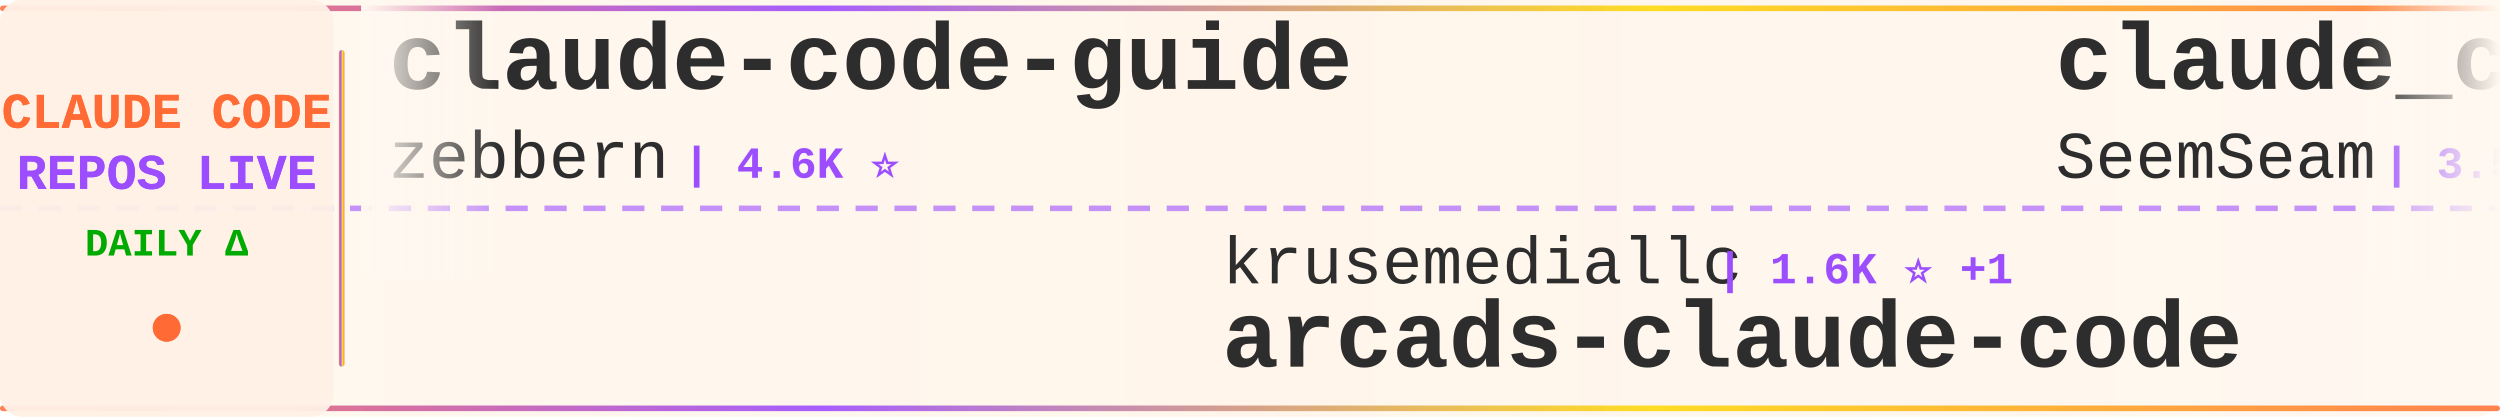
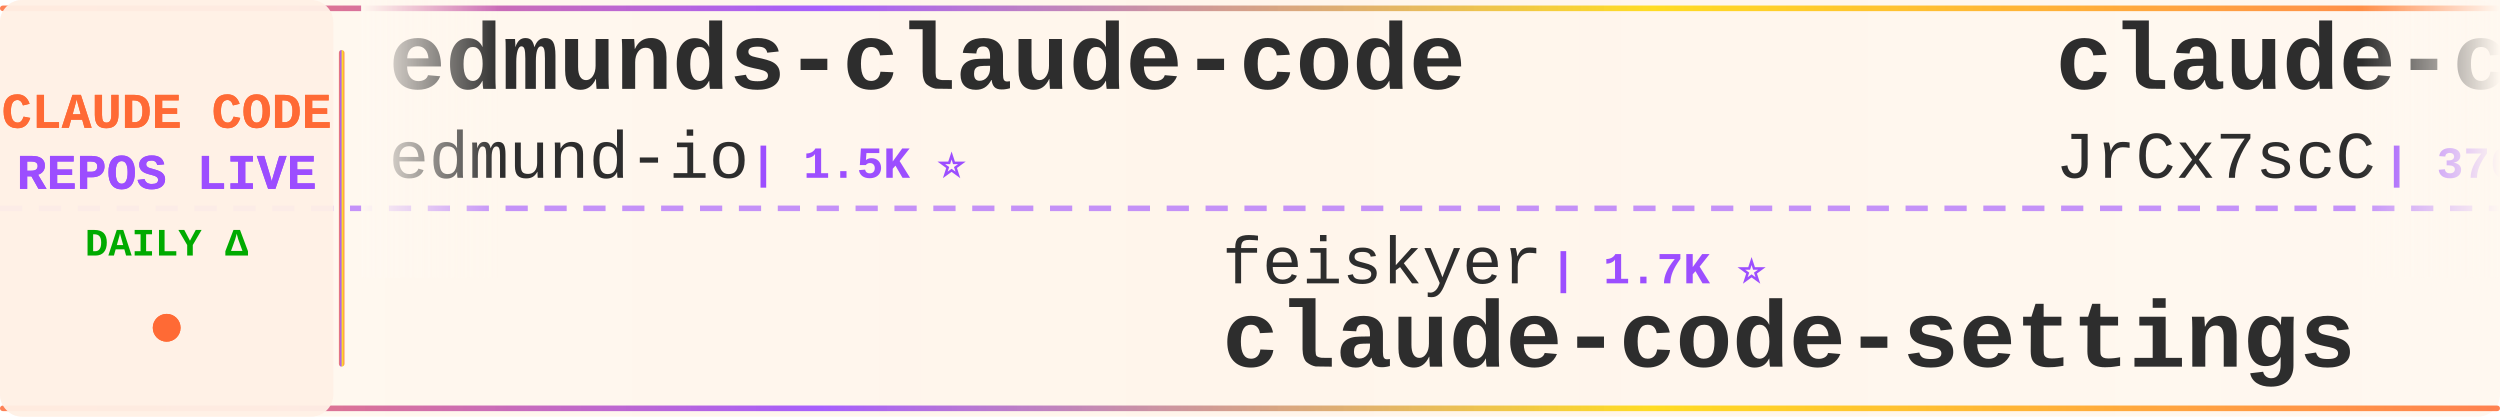
<svg xmlns="http://www.w3.org/2000/svg" width="900" height="150">
  <defs>
    <linearGradient id="tickerBg" x1="0%" y1="0%" x2="100%" y2="0%">
      <stop offset="0%" style="stop-color:#fff8f0;stop-opacity:0.98" />
      <stop offset="50%" style="stop-color:#fff5eb;stop-opacity:1" />
      <stop offset="100%" style="stop-color:#fff8f0;stop-opacity:0.98" />
    </linearGradient>
    <linearGradient id="borderGrad" x1="0%" y1="0%" x2="100%" y2="0%">
      <stop offset="0%" style="stop-color:#FF6B35;stop-opacity:0.85">
        <animate attributeName="stop-opacity" values="0.85;1;0.85" dur="2s" repeatCount="indefinite" />
      </stop>
      <stop offset="33%" style="stop-color:#9C4EFF;stop-opacity:0.9">
        <animate attributeName="stop-opacity" values="0.9;1;0.9" dur="2.2s" repeatCount="indefinite" />
      </stop>
      <stop offset="66%" style="stop-color:#FFD700;stop-opacity:0.85">
        <animate attributeName="stop-opacity" values="0.85;1;0.85" dur="1.8s" repeatCount="indefinite" />
      </stop>
      <stop offset="100%" style="stop-color:#FF6B35;stop-opacity:0.85">
        <animate attributeName="stop-opacity" values="0.85;1;0.85" dur="2s" repeatCount="indefinite" />
      </stop>
    </linearGradient>
    <filter id="textGlow">
      <feGaussianBlur stdDeviation="0.15" result="coloredBlur" />
      <feMerge>
        <feMergeNode in="coloredBlur" />
        <feMergeNode in="SourceGraphic" />
      </feMerge>
    </filter>
    <filter id="metricGlow">
      <feGaussianBlur stdDeviation="0.2" result="coloredBlur" />
      <feMerge>
        <feMergeNode in="coloredBlur" />
        <feMergeNode in="SourceGraphic" />
      </feMerge>
    </filter>
    <linearGradient id="leftFade" x1="0%" y1="0%" x2="100%" y2="0%">
      <stop offset="0%" style="stop-color:#fff8f0;stop-opacity:1" />
      <stop offset="100%" style="stop-color:#fff8f0;stop-opacity:0" />
    </linearGradient>
    <linearGradient id="rightFade" x1="0%" y1="0%" x2="100%" y2="0%">
      <stop offset="0%" style="stop-color:#fff8f0;stop-opacity:0" />
      <stop offset="100%" style="stop-color:#fff8f0;stop-opacity:1" />
    </linearGradient>
  </defs>
  <rect width="900" height="150" fill="url(#tickerBg)" rx="8" />
  <rect x="0" y="2" width="900" height="2" fill="url(#borderGrad)" rx="1" />
  <rect x="0" y="146" width="900" height="2" fill="url(#borderGrad)" rx="1" />
  <line x1="0" y1="75" x2="900" y2="75" stroke="#9C4EFF" stroke-width="2" stroke-dasharray="8 6" opacity="0.6" />
  <rect x="0" y="0" width="120" height="150" fill="#fff0e6" opacity="0.95" rx="8" />
  <text x="60" y="46" font-family="'Courier New', monospace" font-size="18" font-weight="bold" fill="#FF6B35" text-anchor="middle" filter="url(#textGlow)">
    CLAUDE CODE
  </text>
  <text x="60" y="68" font-family="'Courier New', monospace" font-size="18" font-weight="bold" fill="#9C4EFF" text-anchor="middle" filter="url(#textGlow)">
    REPOS LIVE
  </text>
  <text x="60" y="92" font-family="'Courier New', monospace" font-size="14" font-weight="bold" fill="#00aa00" text-anchor="middle">
    DAILY Δ
  </text>
  <circle cx="60" cy="118" r="5" fill="#FF6B35" filter="url(#metricGlow)">
    <animate attributeName="r" values="4;6;4" dur="1.5s" repeatCount="indefinite" />
    <animate attributeName="opacity" values="0.6;1;0.6" dur="1.5s" repeatCount="indefinite" />
  </circle>
  <rect x="122" y="18" width="2" height="114" fill="url(#borderGrad)" rx="1" />
  <clipPath id="tickerClip">
    <rect x="130" y="0" width="770" height="150" />
  </clipPath>
  <g clip-path="url(#tickerClip)">
    <g id="tickerItems">
      <animateTransform attributeName="transform" attributeType="XML" type="translate" from="0 0" to="-3000 0" dur="54s" repeatCount="indefinite" />
      <g transform="translate(0, 0)">
-         <text x="140" y="32" font-family="'Courier New', monospace" font-size="34" font-weight="bold" fill="#2d2d2d">claude-code-guide</text>
-         <text x="140" y="64" font-family="'Courier New', monospace" font-size="24" font-weight="normal" fill="#2d2d2d" opacity="1.0">zebbern</text>
-         <text x="246" y="64" font-family="'Courier New', monospace" font-size="16" font-weight="bold" fill="#9C4EFF"> | 4.6K ⭐</text>
-       </g>
-       <g transform="translate(300, 0)">
-         <text x="140" y="102" font-family="'Courier New', monospace" font-size="24" font-weight="normal" fill="#2d2d2d" opacity="1.0">krusemediallc</text>
-         <text x="318" y="102" font-family="'Courier New', monospace" font-size="16" font-weight="bold" fill="#9C4EFF"> | 1.6K ⭐ +1</text>
-         <text x="140" y="132" font-family="'Courier New', monospace" font-size="34" font-weight="bold" fill="#2d2d2d">arcads-claude-code</text>
-       </g>
-       <g transform="translate(600, 0)">
-         <text x="140" y="32" font-family="'Courier New', monospace" font-size="34" font-weight="bold" fill="#2d2d2d">claude_codex_bridge</text>
-         <text x="140" y="64" font-family="'Courier New', monospace" font-size="24" font-weight="normal" fill="#2d2d2d" opacity="1.0">SeemSeam</text>
-         <text x="258" y="64" font-family="'Courier New', monospace" font-size="16" font-weight="bold" fill="#9C4EFF"> | 3.5K ⭐</text>
-       </g>
-       <g transform="translate(900, 0)">
-         <text x="140" y="102" font-family="'Courier New', monospace" font-size="24" font-weight="normal" fill="#2d2d2d" opacity="1.0">777genius</text>
-         <text x="270" y="102" font-family="'Courier New', monospace" font-size="16" font-weight="bold" fill="#9C4EFF"> | 931 ⭐</text>
-         <text x="140" y="132" font-family="'Courier New', monospace" font-size="34" font-weight="bold" fill="#2d2d2d">claude-code-source-code</text>
-       </g>
-       <g transform="translate(1200, 0)">
-         <text x="140" y="32" font-family="'Courier New', monospace" font-size="34" font-weight="bold" fill="#2d2d2d">Open-ClaudeCode</text>
-         <text x="140" y="64" font-family="'Courier New', monospace" font-size="24" font-weight="normal" fill="#2d2d2d" opacity="1.0">LING71671</text>
-         <text x="270" y="64" font-family="'Courier New', monospace" font-size="16" font-weight="bold" fill="#9C4EFF"> | 960 ⭐ +1</text>
-       </g>
-       <g transform="translate(1500, 0)">
-         <text x="140" y="102" font-family="'Courier New', monospace" font-size="24" font-weight="normal" fill="#2d2d2d" opacity="1.0">anthropics</text>
-         <text x="282" y="102" font-family="'Courier New', monospace" font-size="16" font-weight="bold" fill="#9C4EFF"> | 179.2K ⭐ +31</text>
-         <text x="140" y="132" font-family="'Courier New', monospace" font-size="34" font-weight="bold" fill="#2d2d2d">skills</text>
-       </g>
-       <g transform="translate(1800, 0)">
-         <text x="140" y="32" font-family="'Courier New', monospace" font-size="34" font-weight="bold" fill="#2d2d2d">ClaudeCodeAgents</text>
-         <text x="140" y="64" font-family="'Courier New', monospace" font-size="24" font-weight="normal" fill="#2d2d2d" opacity="1.0">darcyegb</text>
-         <text x="258" y="64" font-family="'Courier New', monospace" font-size="16" font-weight="bold" fill="#9C4EFF"> | 770 ⭐</text>
-       </g>
-       <g transform="translate(2100, 0)">
-         <text x="140" y="102" font-family="'Courier New', monospace" font-size="24" font-weight="normal" fill="#2d2d2d" opacity="1.0">ykdojo</text>
-         <text x="234" y="102" font-family="'Courier New', monospace" font-size="16" font-weight="bold" fill="#9C4EFF"> | 10.2K ⭐ +3</text>
-         <text x="140" y="132" font-family="'Courier New', monospace" font-size="34" font-weight="bold" fill="#2d2d2d">claude-code-tips</text>
-       </g>
-       <g transform="translate(2400, 0)">
        <text x="140" y="32" font-family="'Courier New', monospace" font-size="34" font-weight="bold" fill="#2d2d2d">edmunds-claude-code</text>
        <text x="140" y="64" font-family="'Courier New', monospace" font-size="24" font-weight="normal" fill="#2d2d2d" opacity="1.0">edmund-io</text>
        <text x="270" y="64" font-family="'Courier New', monospace" font-size="16" font-weight="bold" fill="#9C4EFF"> | 1.5K ⭐</text>
      </g>
+       <g transform="translate(300, 0)">
+         <text x="140" y="102" font-family="'Courier New', monospace" font-size="24" font-weight="normal" fill="#2d2d2d" opacity="1.0">feiskyer</text>
+         <text x="258" y="102" font-family="'Courier New', monospace" font-size="16" font-weight="bold" fill="#9C4EFF"> | 1.7K ⭐</text>
+         <text x="140" y="132" font-family="'Courier New', monospace" font-size="34" font-weight="bold" fill="#2d2d2d">claude-code-settings</text>
+       </g>
+       <g transform="translate(600, 0)">
+         <text x="140" y="32" font-family="'Courier New', monospace" font-size="34" font-weight="bold" fill="#2d2d2d">claude-code-source</text>
+         <text x="140" y="64" font-family="'Courier New', monospace" font-size="24" font-weight="normal" fill="#2d2d2d" opacity="1.0">JrCx7scC</text>
+         <text x="258" y="64" font-family="'Courier New', monospace" font-size="16" font-weight="bold" fill="#9C4EFF"> | 376 ⭐</text>
+       </g>
+       <g transform="translate(900, 0)">
+         <text x="140" y="102" font-family="'Courier New', monospace" font-size="24" font-weight="normal" fill="#2d2d2d" opacity="1.0">huangjia2019</text>
+         <text x="306" y="102" font-family="'Courier New', monospace" font-size="16" font-weight="bold" fill="#9C4EFF"> | 1.1K ⭐</text>
+         <text x="140" y="132" font-family="'Courier New', monospace" font-size="34" font-weight="bold" fill="#2d2d2d">claude-code-engineering</text>
+       </g>
+       <g transform="translate(1200, 0)">
+         <text x="140" y="32" font-family="'Courier New', monospace" font-size="34" font-weight="bold" fill="#2d2d2d">claude-code-my-workflow</text>
+         <text x="140" y="64" font-family="'Courier New', monospace" font-size="24" font-weight="normal" fill="#2d2d2d" opacity="1.0">pedrohcgs</text>
+         <text x="270" y="64" font-family="'Courier New', monospace" font-size="16" font-weight="bold" fill="#9C4EFF"> | 1.6K ⭐</text>
+       </g>
+       <g transform="translate(1500, 0)">
+         <text x="140" y="102" font-family="'Courier New', monospace" font-size="24" font-weight="normal" fill="#2d2d2d" opacity="1.0">Pimzino</text>
+         <text x="246" y="102" font-family="'Courier New', monospace" font-size="16" font-weight="bold" fill="#9C4EFF"> | 3.9K ⭐</text>
+         <text x="140" y="132" font-family="'Courier New', monospace" font-size="34" font-weight="bold" fill="#2d2d2d">claude-code-spec-workflo...</text>
+       </g>
+       <g transform="translate(1800, 0)">
+         <text x="140" y="32" font-family="'Courier New', monospace" font-size="34" font-weight="bold" fill="#2d2d2d">free-claude-code</text>
+         <text x="140" y="64" font-family="'Courier New', monospace" font-size="24" font-weight="normal" fill="#2d2d2d" opacity="1.0">Alishahryar1</text>
+         <text x="306" y="64" font-family="'Courier New', monospace" font-size="16" font-weight="bold" fill="#9C4EFF"> | 56.3K ⭐ +9</text>
+       </g>
+       <g transform="translate(2100, 0)">
+         <text x="140" y="102" font-family="'Courier New', monospace" font-size="24" font-weight="normal" fill="#2d2d2d" opacity="1.0">sugyan</text>
+         <text x="234" y="102" font-family="'Courier New', monospace" font-size="16" font-weight="bold" fill="#9C4EFF"> | 1.1K ⭐</text>
+         <text x="140" y="132" font-family="'Courier New', monospace" font-size="34" font-weight="bold" fill="#2d2d2d">claude-code-webui</text>
+       </g>
+       <g transform="translate(2400, 0)">
+         <text x="140" y="32" font-family="'Courier New', monospace" font-size="34" font-weight="bold" fill="#2d2d2d">claude-code-harness</text>
+         <text x="140" y="64" font-family="'Courier New', monospace" font-size="24" font-weight="normal" fill="#2d2d2d" opacity="1.0">Chachamaru127</text>
+         <text x="318" y="64" font-family="'Courier New', monospace" font-size="16" font-weight="bold" fill="#9C4EFF"> | 3.1K ⭐</text>
+       </g>
      <g transform="translate(2700, 0)">
-         <text x="140" y="102" font-family="'Courier New', monospace" font-size="24" font-weight="normal" fill="#2d2d2d" opacity="1.0">fuergaosi233</text>
-         <text x="306" y="102" font-family="'Courier New', monospace" font-size="16" font-weight="bold" fill="#9C4EFF"> | 2.8K ⭐</text>
-         <text x="140" y="132" font-family="'Courier New', monospace" font-size="34" font-weight="bold" fill="#2d2d2d">claude-code-proxy</text>
+         <text x="140" y="102" font-family="'Courier New', monospace" font-size="24" font-weight="normal" fill="#2d2d2d" opacity="1.0">LING71671</text>
+         <text x="270" y="102" font-family="'Courier New', monospace" font-size="16" font-weight="bold" fill="#9C4EFF"> | 960 ⭐</text>
+         <text x="140" y="132" font-family="'Courier New', monospace" font-size="34" font-weight="bold" fill="#2d2d2d">Open-ClaudeCode</text>
      </g>
      <g transform="translate(3000, 0)">
-         <text x="140" y="32" font-family="'Courier New', monospace" font-size="34" font-weight="bold" fill="#2d2d2d">claude-code-guide</text>
-         <text x="140" y="64" font-family="'Courier New', monospace" font-size="24" font-weight="normal" fill="#2d2d2d" opacity="1.0">zebbern</text>
-         <text x="246" y="64" font-family="'Courier New', monospace" font-size="16" font-weight="bold" fill="#9C4EFF"> | 4.6K ⭐</text>
+         <text x="140" y="32" font-family="'Courier New', monospace" font-size="34" font-weight="bold" fill="#2d2d2d">edmunds-claude-code</text>
+         <text x="140" y="64" font-family="'Courier New', monospace" font-size="24" font-weight="normal" fill="#2d2d2d" opacity="1.0">edmund-io</text>
+         <text x="270" y="64" font-family="'Courier New', monospace" font-size="16" font-weight="bold" fill="#9C4EFF"> | 1.5K ⭐</text>
      </g>
      <g transform="translate(3300, 0)">
-         <text x="140" y="102" font-family="'Courier New', monospace" font-size="24" font-weight="normal" fill="#2d2d2d" opacity="1.0">krusemediallc</text>
-         <text x="318" y="102" font-family="'Courier New', monospace" font-size="16" font-weight="bold" fill="#9C4EFF"> | 1.6K ⭐ +1</text>
-         <text x="140" y="132" font-family="'Courier New', monospace" font-size="34" font-weight="bold" fill="#2d2d2d">arcads-claude-code</text>
+         <text x="140" y="102" font-family="'Courier New', monospace" font-size="24" font-weight="normal" fill="#2d2d2d" opacity="1.0">feiskyer</text>
+         <text x="258" y="102" font-family="'Courier New', monospace" font-size="16" font-weight="bold" fill="#9C4EFF"> | 1.7K ⭐</text>
+         <text x="140" y="132" font-family="'Courier New', monospace" font-size="34" font-weight="bold" fill="#2d2d2d">claude-code-settings</text>
      </g>
      <g transform="translate(3600, 0)">
-         <text x="140" y="32" font-family="'Courier New', monospace" font-size="34" font-weight="bold" fill="#2d2d2d">claude_codex_bridge</text>
-         <text x="140" y="64" font-family="'Courier New', monospace" font-size="24" font-weight="normal" fill="#2d2d2d" opacity="1.0">SeemSeam</text>
-         <text x="258" y="64" font-family="'Courier New', monospace" font-size="16" font-weight="bold" fill="#9C4EFF"> | 3.5K ⭐</text>
+         <text x="140" y="32" font-family="'Courier New', monospace" font-size="34" font-weight="bold" fill="#2d2d2d">claude-code-source</text>
+         <text x="140" y="64" font-family="'Courier New', monospace" font-size="24" font-weight="normal" fill="#2d2d2d" opacity="1.0">JrCx7scC</text>
+         <text x="258" y="64" font-family="'Courier New', monospace" font-size="16" font-weight="bold" fill="#9C4EFF"> | 376 ⭐</text>
      </g>
      <g transform="translate(3900, 0)">
-         <text x="140" y="102" font-family="'Courier New', monospace" font-size="24" font-weight="normal" fill="#2d2d2d" opacity="1.0">777genius</text>
-         <text x="270" y="102" font-family="'Courier New', monospace" font-size="16" font-weight="bold" fill="#9C4EFF"> | 931 ⭐</text>
-         <text x="140" y="132" font-family="'Courier New', monospace" font-size="34" font-weight="bold" fill="#2d2d2d">claude-code-source-code</text>
+         <text x="140" y="102" font-family="'Courier New', monospace" font-size="24" font-weight="normal" fill="#2d2d2d" opacity="1.0">huangjia2019</text>
+         <text x="306" y="102" font-family="'Courier New', monospace" font-size="16" font-weight="bold" fill="#9C4EFF"> | 1.1K ⭐</text>
+         <text x="140" y="132" font-family="'Courier New', monospace" font-size="34" font-weight="bold" fill="#2d2d2d">claude-code-engineering</text>
      </g>
    </g>
  </g>
  <rect x="130" y="0" width="50" height="100" fill="url(#leftFade)" />
  <rect x="850" y="0" width="50" height="100" fill="url(#rightFade)" />
</svg>
